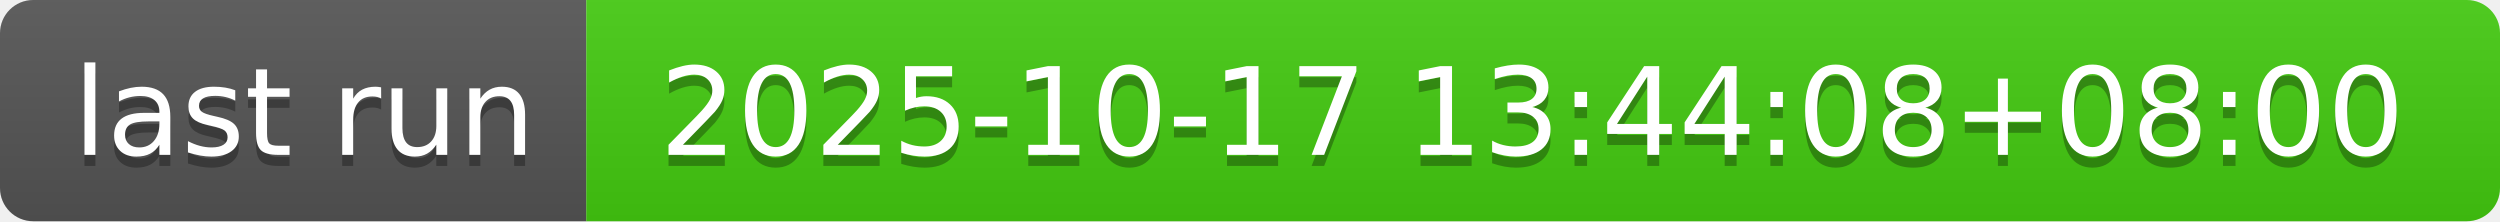
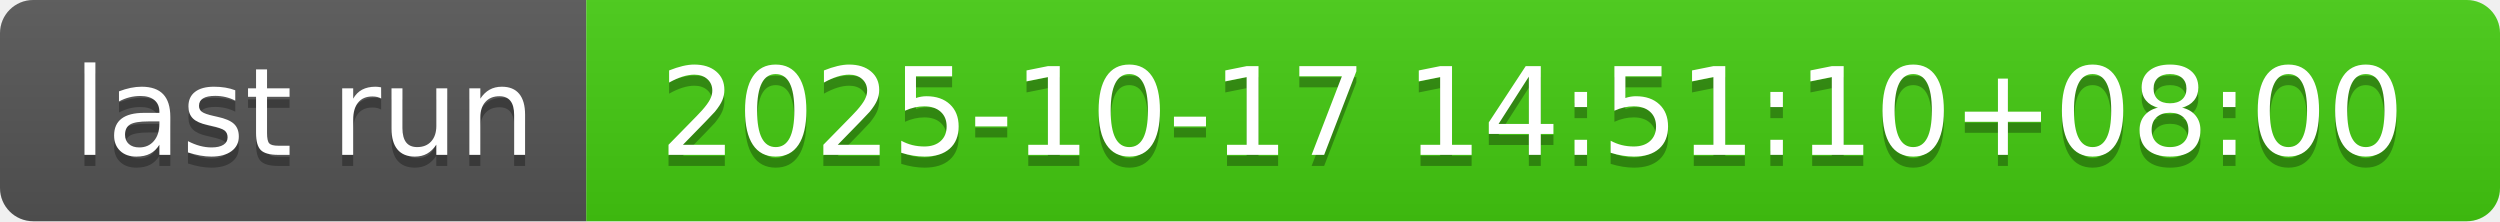
- <svg xmlns="http://www.w3.org/2000/svg" width="226" height="20" role="img" aria-label="last run: 2025-10-17 13:44:08+08:00">
+ <svg xmlns="http://www.w3.org/2000/svg" width="226" height="20" role="img" aria-label="last run: 2025-10-17 14:51:10+08:00">
  <linearGradient id="s" x2="0" y2="100%">
    <stop offset="0" stop-color="#bbb" stop-opacity=".1" />
    <stop offset="1" stop-opacity=".1" />
  </linearGradient>
  <clipPath id="r">
    <rect width="226" height="20" rx="3" fill="#fff" />
  </clipPath>
  <g clip-path="url(#r)">
    <rect width="53" height="20" fill="#555" />
    <rect x="53" width="173" height="20" fill="#4c1" />
    <rect width="226" height="20" fill="url(#s)" />
  </g>
  <g fill="#fff" text-anchor="middle" font-family="Verdana,Geneva,DejaVu Sans,sans-serif" text-rendering="geometricPrecision" font-size="110">
    <text aria-hidden="true" x="275" y="150" fill="#010101" fill-opacity=".3" transform="scale(.1)" textLength="430">last run</text>
    <text x="275" y="140" transform="scale(.1)" fill="#fff" textLength="430">last run</text>
-     <text aria-hidden="true" x="1385" y="150" fill="#010101" fill-opacity=".3" transform="scale(.1)" textLength="1630">2025-10-17 13:44:08+08:00</text>
-     <text x="1385" y="140" transform="scale(.1)" fill="#fff" textLength="1630">2025-10-17 13:44:08+08:00</text>
+     <text aria-hidden="true" x="1385" y="150" fill="#010101" fill-opacity=".3" transform="scale(.1)" textLength="1630">2025-10-17 14:51:10+08:00</text>
+     <text x="1385" y="140" transform="scale(.1)" fill="#fff" textLength="1630">2025-10-17 14:51:10+08:00</text>
  </g>
</svg>
